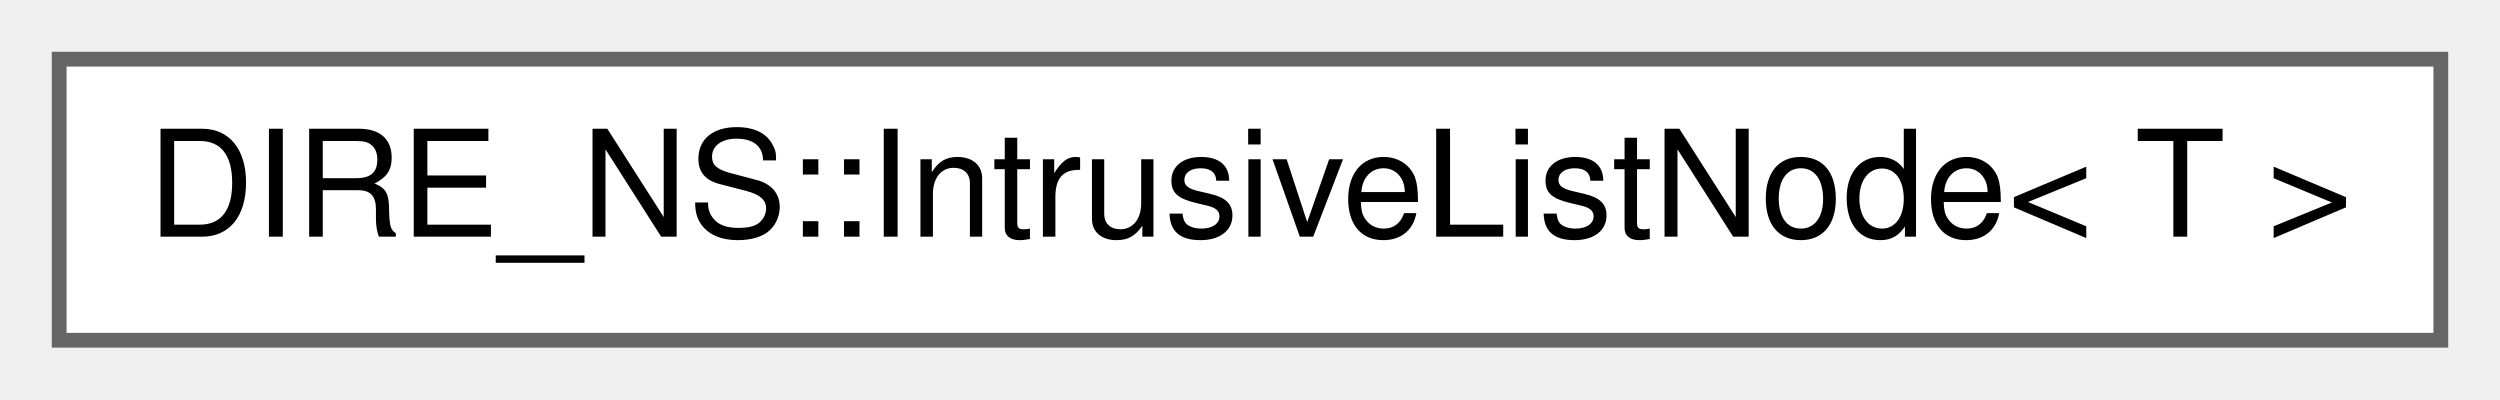
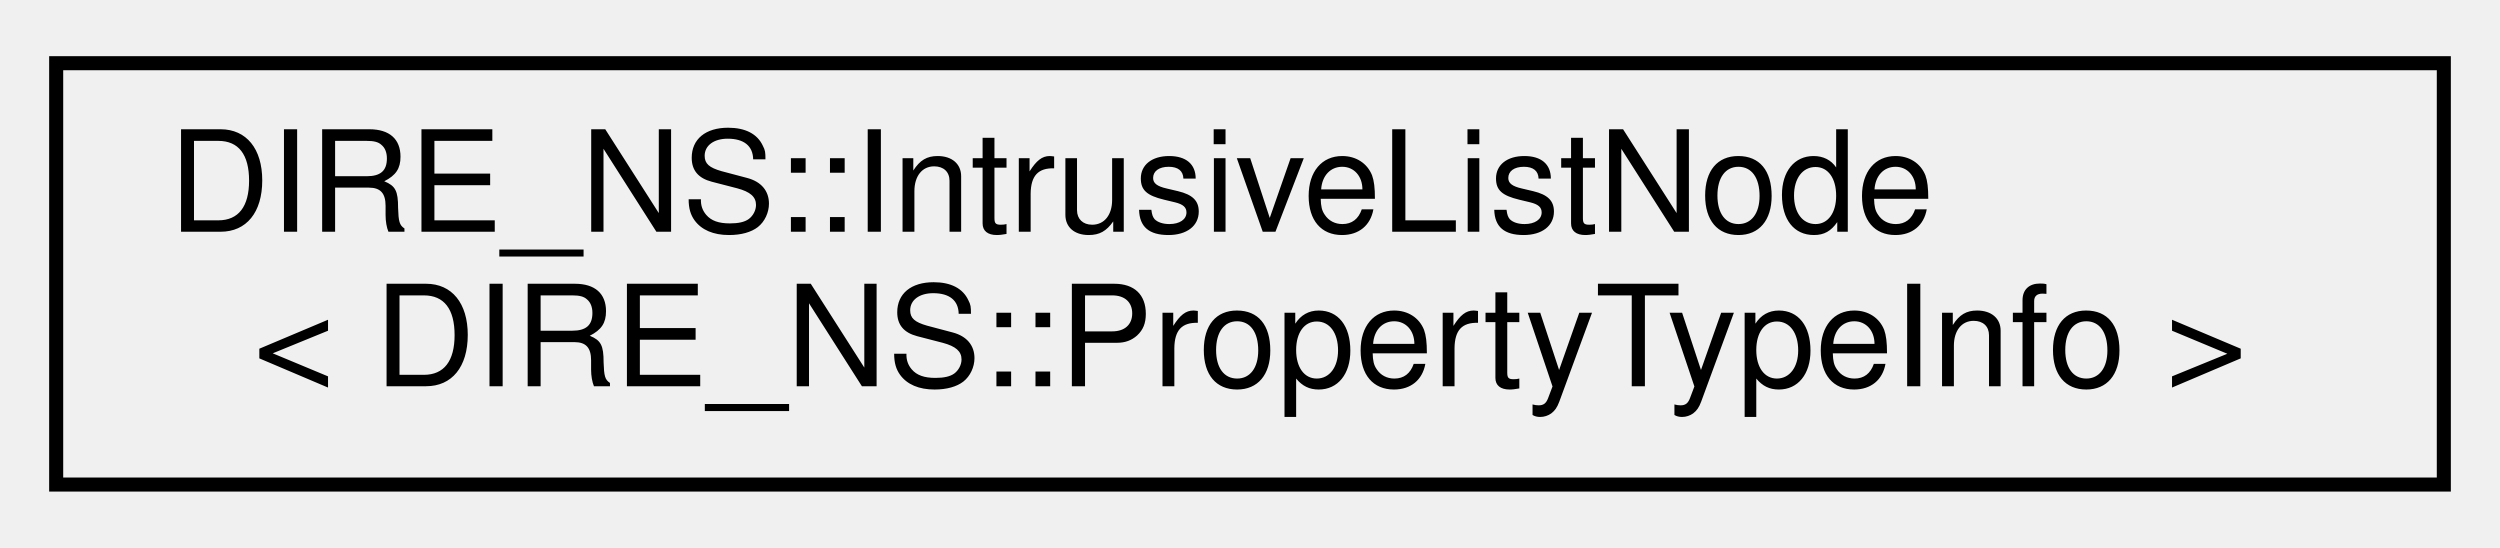
- <svg xmlns="http://www.w3.org/2000/svg" xmlns:xlink="http://www.w3.org/1999/xlink" width="169pt" height="27pt" viewBox="0.00 0.00 169.00 27.00">
-   <g id="graph0" class="graph" transform="scale(1 1) rotate(0) translate(4 23)">
+ <svg xmlns="http://www.w3.org/2000/svg" xmlns:xlink="http://www.w3.org/1999/xlink" width="178pt" height="39pt" viewBox="0.00 0.00 178.00 39.00">
+   <g id="graph0" class="graph" transform="scale(1 1) rotate(0) translate(4 35)">
    <g id="node1" class="node">
      <g id="a_node1">
-         <a xlink:href="class_d_i_r_e___n_s_1_1_intrusive_list_node.html" target="_top" xlink:title="Basic implementation of an intrusive node, designed to reside in the user class. Nodes are bound to e...">
-           <polygon fill="white" stroke="#666666" points="161,-19 0,-19 0,0 161,0 161,-19" />
-           <text text-anchor="middle" x="80.5" y="-7" font-family="Helvetica,sans-Serif" font-size="10.00">DIRE_NS::IntrusiveListNode&lt; T &gt;</text>
+         <a xlink:href="classDIRE__NS_1_1IntrusiveListNode.html" target="_top" xlink:title=" ">
+           <polygon fill="none" stroke="black" points="0,-0.5 0,-30.5 170,-30.5 170,-0.5 0,-0.5" />
+           <text text-anchor="start" x="8" y="-18.5" font-family="Helvetica,sans-Serif" font-size="10.00">DIRE_NS::IntrusiveListNode</text>
+           <text text-anchor="middle" x="85" y="-7.5" font-family="Helvetica,sans-Serif" font-size="10.00">&lt; DIRE_NS::PropertyTypeInfo &gt;</text>
        </a>
      </g>
    </g>
  </g>
</svg>
